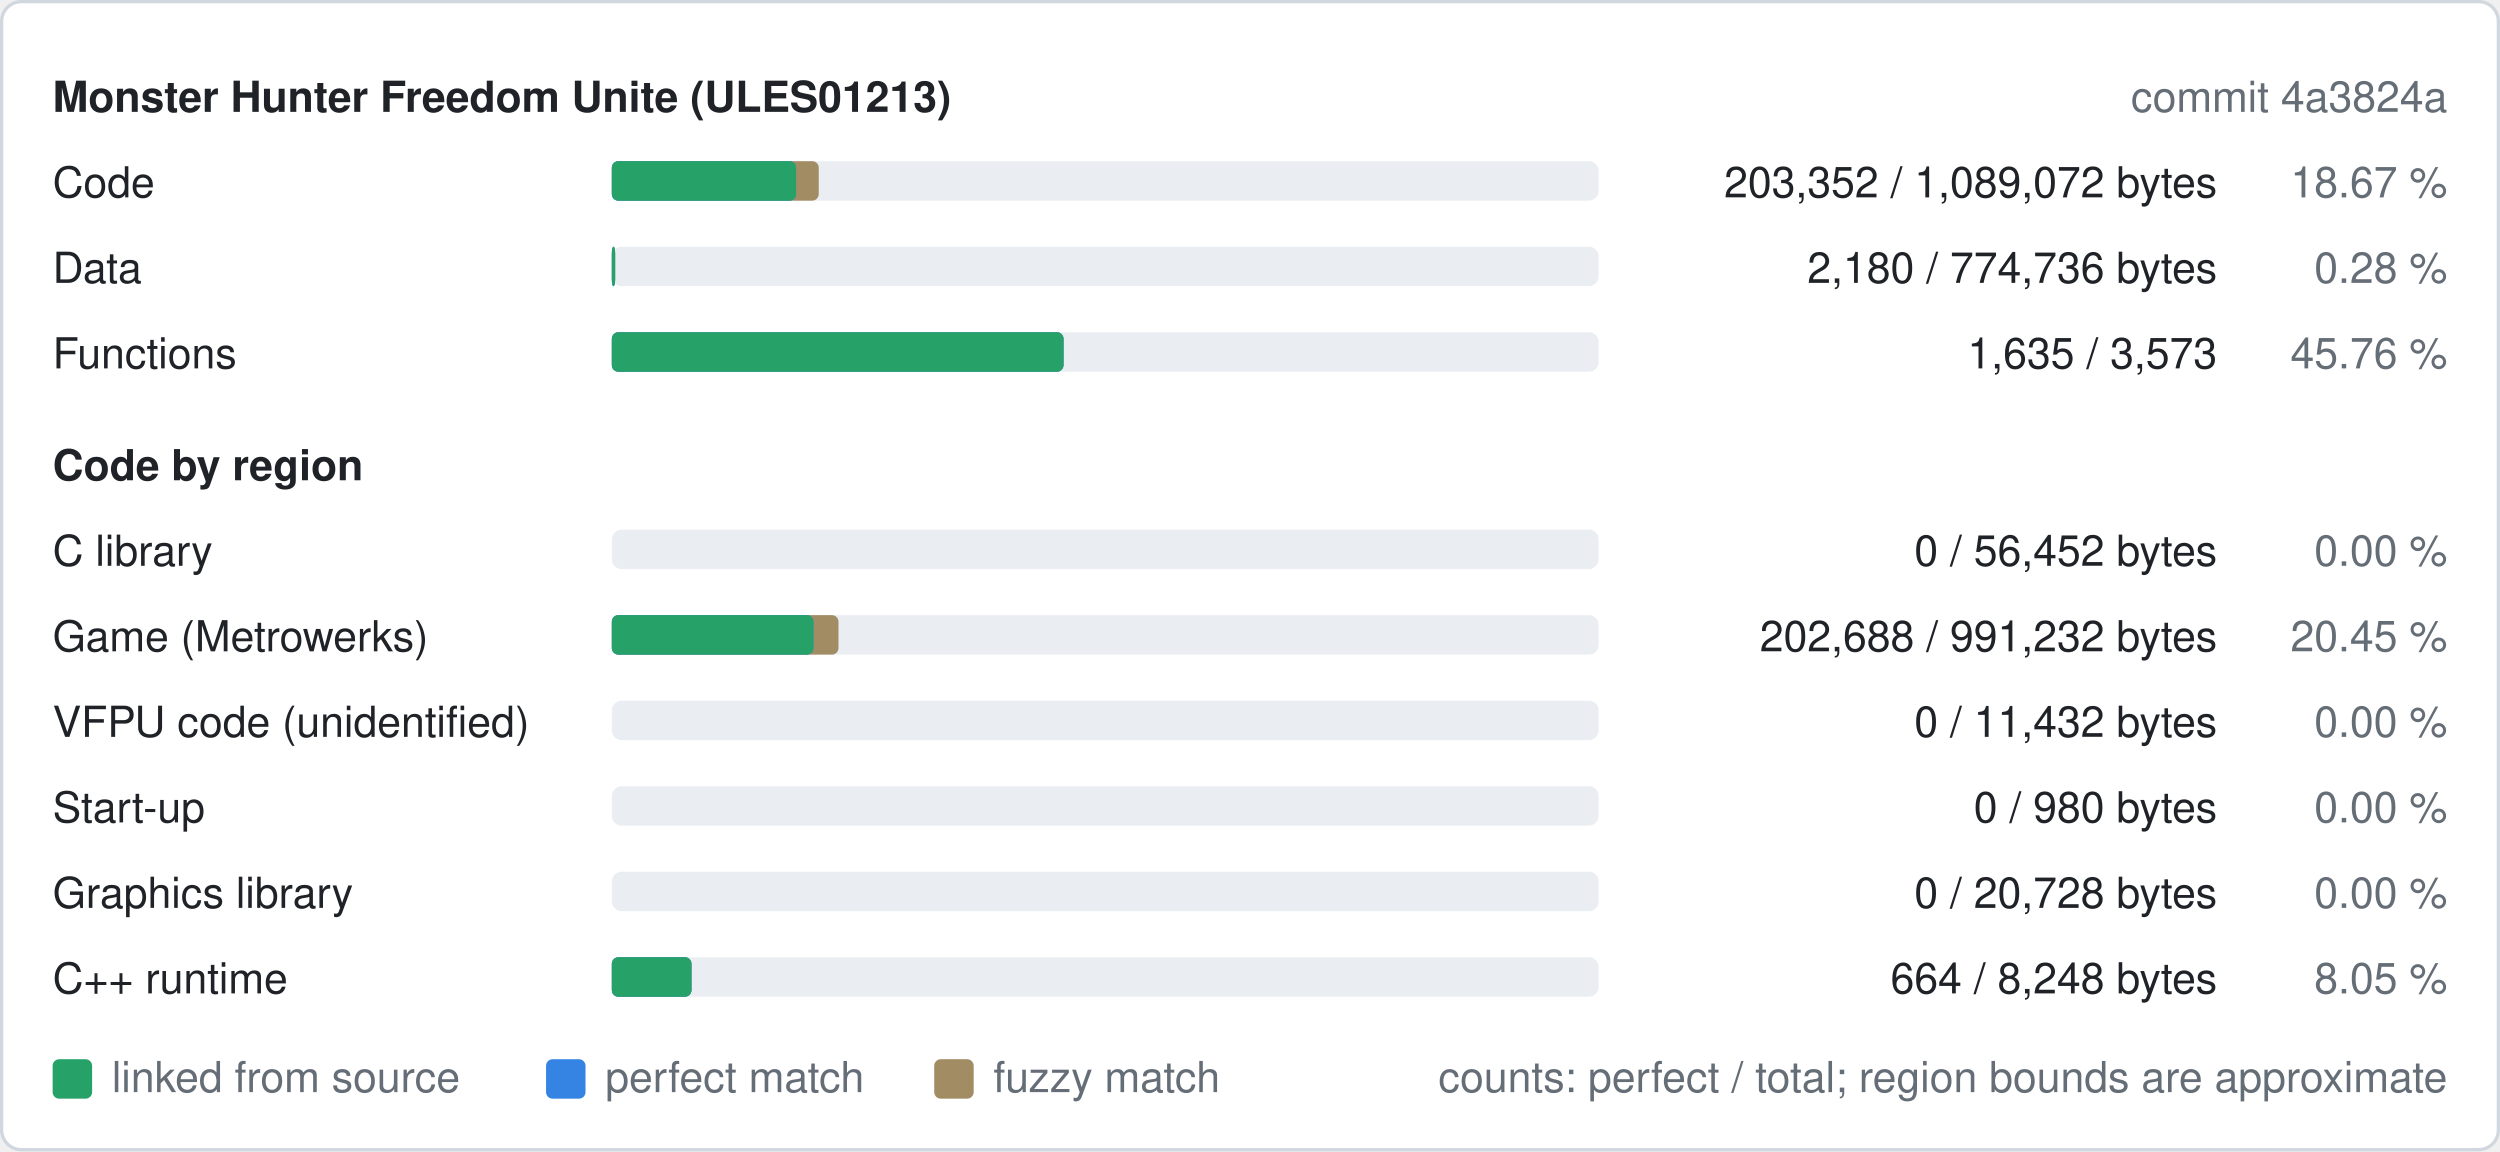
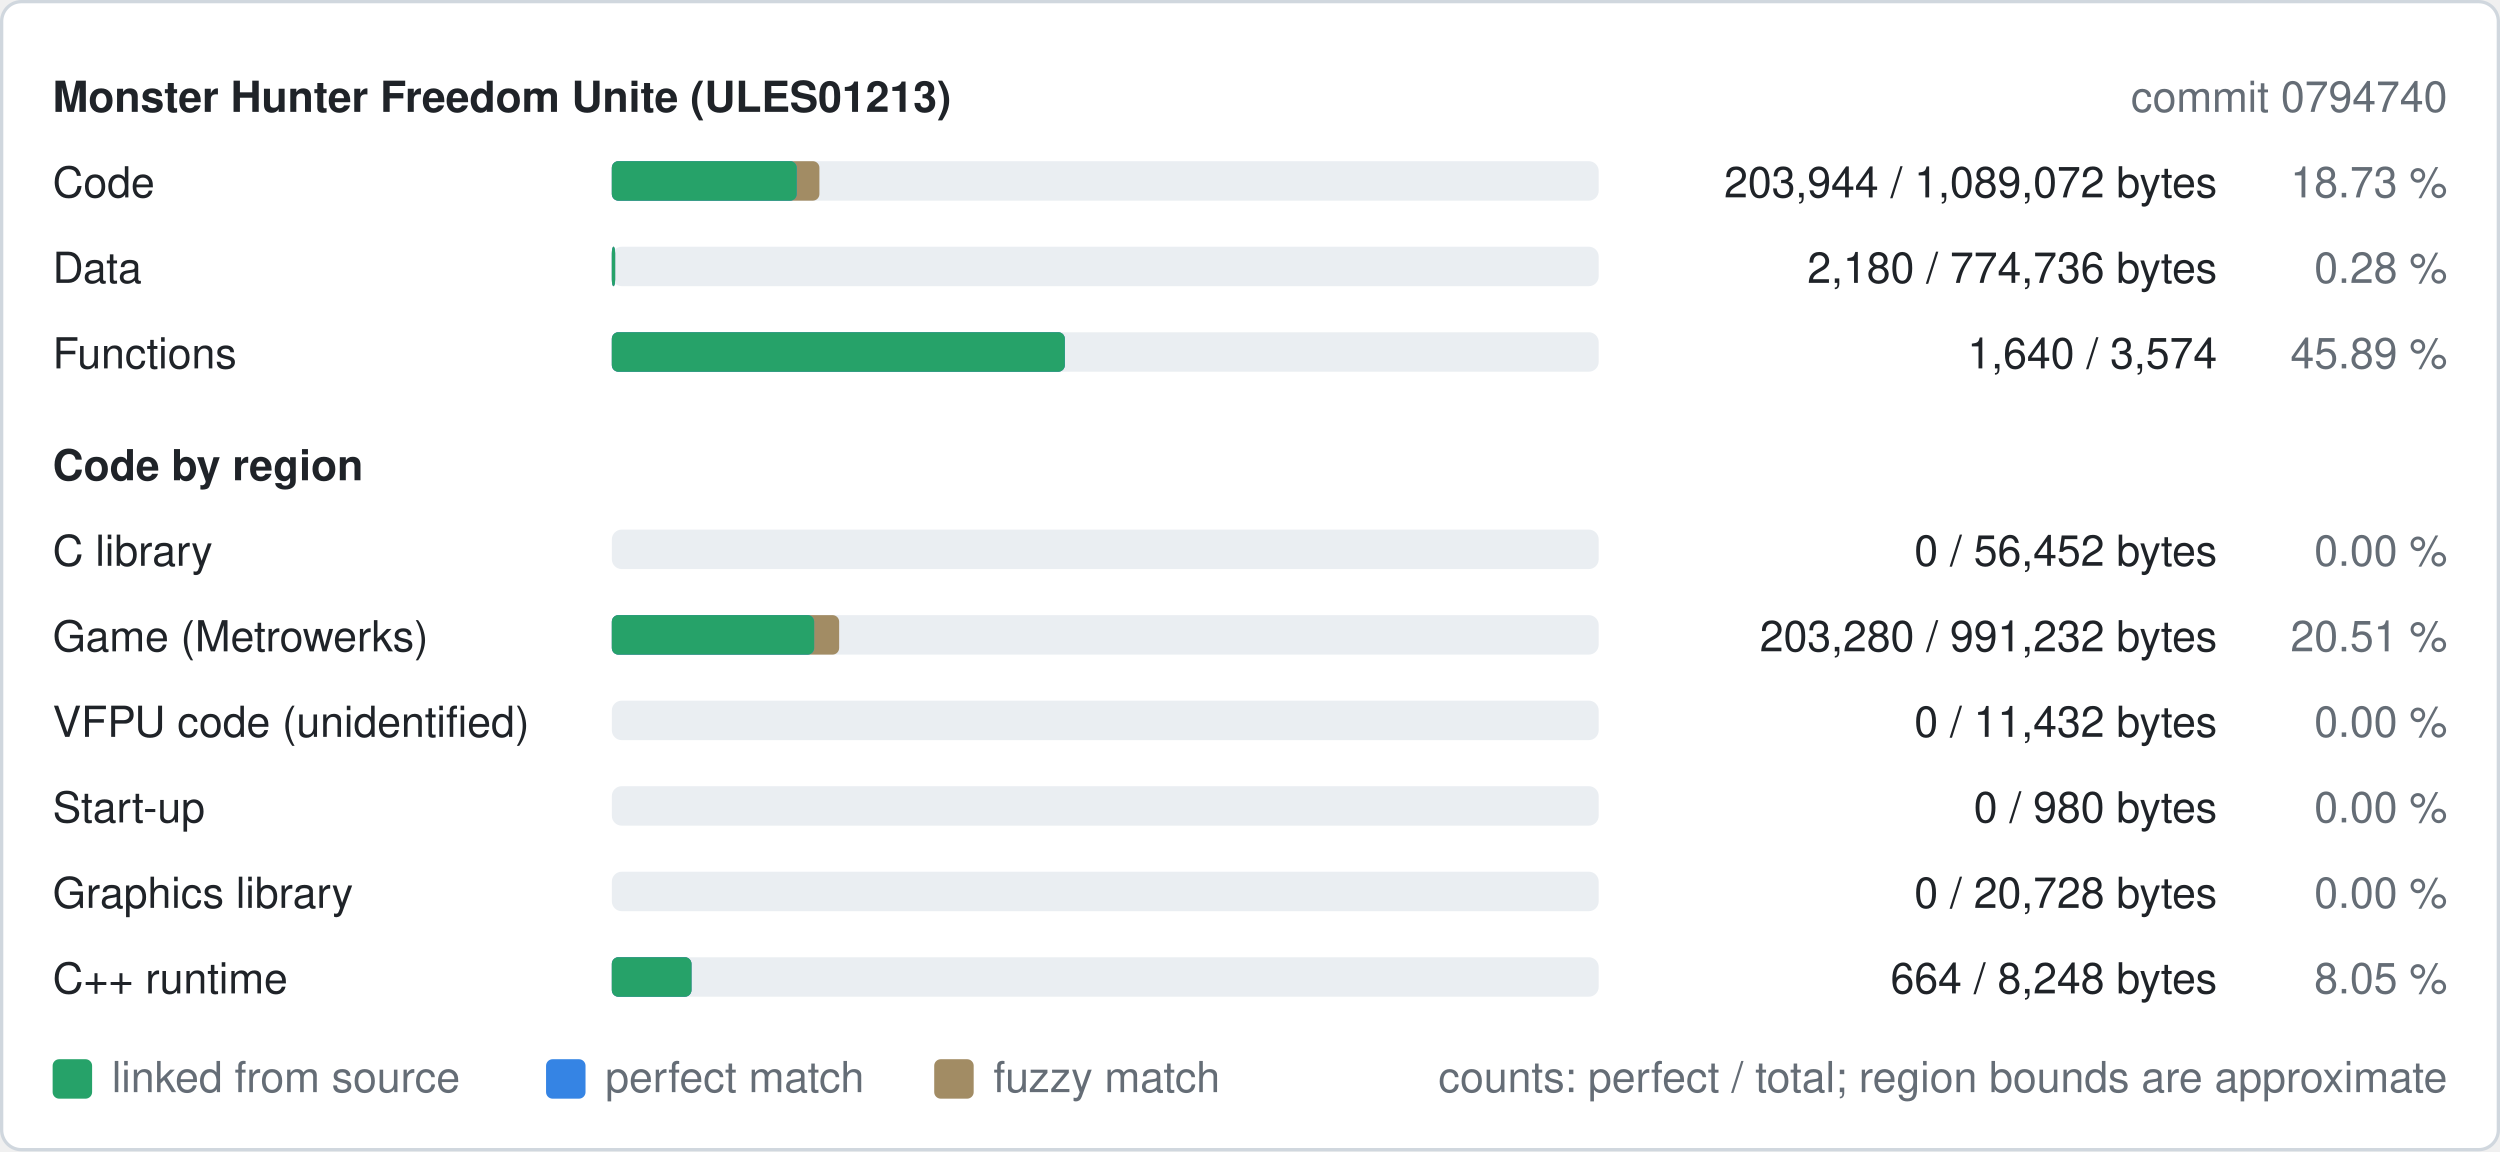
<svg xmlns="http://www.w3.org/2000/svg" width="760" height="350" viewBox="0 0 760 350" role="img" aria-label="Decompilation progress of ULES01213">
  <style>
text{font-family:-apple-system,BlinkMacSystemFont,"Segoe UI",Helvetica,Arial,sans-serif;font-size:13px}
.b{font-weight:600}
.bg{fill:#ffffff;stroke:#d0d7de}.t{fill:#1f2328}.m{fill:#656d76}.track{fill:#eaeef2}.fuzzy{fill:#a28c64}.perfect{fill:#3584e4}.linked{fill:#26a269}
@media (prefers-color-scheme: dark){.bg{fill:#0d1117;stroke:#30363d}.t{fill:#e6edf3}.m{fill:#8d96a0}.track{fill:#21262d}.fuzzy{fill:#a28c64}.perfect{fill:#3584e4}.linked{fill:#2ec27e}}
</style>
  <rect class="bg" x="0.5" y="0.5" width="759" height="349" rx="6" />
  <text class="t b" x="16" y="34">Monster Hunter Freedom Unite (ULES01213)</text>
-   <text class="m" x="744" y="34" text-anchor="end">commit 4a3824a</text>
+   <text class="m" x="744" y="34" text-anchor="end">commit 0794740</text>
  <text class="t" x="16" y="60">Code</text>
  <rect class="track" x="186" y="49" width="300" height="12" rx="3" />
-   <rect class="fuzzy" x="186" y="49" width="62.9" height="12" rx="2" />
-   <rect class="perfect" x="186" y="49" width="56.0" height="12" rx="2" />
-   <rect class="linked" x="186" y="49" width="56.0" height="12" rx="2" />
-   <text class="t" x="674" y="60" text-anchor="end">203,352 / 1,089,072 bytes</text>
-   <text class="m" x="744" y="60" text-anchor="end">18.67 %</text>
+   <rect class="fuzzy" x="186" y="49" width="63.1" height="12" rx="2" />
+   <rect class="perfect" x="186" y="49" width="56.2" height="12" rx="2" />
+   <rect class="linked" x="186" y="49" width="56.2" height="12" rx="2" />
+   <text class="t" x="674" y="60" text-anchor="end">203,944 / 1,089,072 bytes</text>
+   <text class="m" x="744" y="60" text-anchor="end">18.73 %</text>
  <text class="t" x="16" y="86">Data</text>
  <rect class="track" x="186" y="75" width="300" height="12" rx="3" />
  <rect class="fuzzy" x="186" y="75" width="1.0" height="12" rx="2" />
  <rect class="perfect" x="186" y="75" width="1.0" height="12" rx="2" />
  <rect class="linked" x="186" y="75" width="1.0" height="12" rx="2" />
  <text class="t" x="674" y="86" text-anchor="end">2,180 / 774,736 bytes</text>
  <text class="m" x="744" y="86" text-anchor="end">0.28 %</text>
  <text class="t" x="16" y="112">Functions</text>
  <rect class="track" x="186" y="101" width="300" height="12" rx="3" />
-   <rect class="fuzzy" x="186" y="101" width="137.3" height="12" rx="2" />
-   <rect class="perfect" x="186" y="101" width="137.3" height="12" rx="2" />
-   <rect class="linked" x="186" y="101" width="137.3" height="12" rx="2" />
-   <text class="t" x="674" y="112" text-anchor="end">1,635 / 3,573</text>
-   <text class="m" x="744" y="112" text-anchor="end">45.76 %</text>
+   <rect class="fuzzy" x="186" y="101" width="137.7" height="12" rx="2" />
+   <rect class="perfect" x="186" y="101" width="137.7" height="12" rx="2" />
+   <rect class="linked" x="186" y="101" width="137.7" height="12" rx="2" />
+   <text class="t" x="674" y="112" text-anchor="end">1,640 / 3,574</text>
+   <text class="m" x="744" y="112" text-anchor="end">45.89 %</text>
  <text class="t b" x="16" y="146">Code by region</text>
  <text class="t" x="16" y="172">C library</text>
  <rect class="track" x="186" y="161" width="300" height="12" rx="3" />
  <text class="t" x="674" y="172" text-anchor="end">0 / 56,452 bytes</text>
  <text class="m" x="744" y="172" text-anchor="end">0.00 %</text>
  <text class="t" x="16" y="198">Game (Metrowerks)</text>
  <rect class="track" x="186" y="187" width="300" height="12" rx="3" />
-   <rect class="fuzzy" x="186" y="187" width="68.9" height="12" rx="2" />
-   <rect class="perfect" x="186" y="187" width="61.3" height="12" rx="2" />
-   <rect class="linked" x="186" y="187" width="61.3" height="12" rx="2" />
-   <text class="t" x="674" y="198" text-anchor="end">202,688 / 991,232 bytes</text>
-   <text class="m" x="744" y="198" text-anchor="end">20.45 %</text>
+   <rect class="fuzzy" x="186" y="187" width="69.1" height="12" rx="2" />
+   <rect class="perfect" x="186" y="187" width="61.5" height="12" rx="2" />
+   <rect class="linked" x="186" y="187" width="61.5" height="12" rx="2" />
+   <text class="t" x="674" y="198" text-anchor="end">203,280 / 991,232 bytes</text>
+   <text class="m" x="744" y="198" text-anchor="end">20.51 %</text>
  <text class="t" x="16" y="224">VFPU code (unidentified)</text>
  <rect class="track" x="186" y="213" width="300" height="12" rx="3" />
  <text class="t" x="674" y="224" text-anchor="end">0 / 11,432 bytes</text>
  <text class="m" x="744" y="224" text-anchor="end">0.00 %</text>
  <text class="t" x="16" y="250">Start-up</text>
  <rect class="track" x="186" y="239" width="300" height="12" rx="3" />
  <text class="t" x="674" y="250" text-anchor="end">0 / 980 bytes</text>
  <text class="m" x="744" y="250" text-anchor="end">0.00 %</text>
  <text class="t" x="16" y="276">Graphics library</text>
  <rect class="track" x="186" y="265" width="300" height="12" rx="3" />
  <text class="t" x="674" y="276" text-anchor="end">0 / 20,728 bytes</text>
  <text class="m" x="744" y="276" text-anchor="end">0.00 %</text>
  <text class="t" x="16" y="302">C++ runtime</text>
  <rect class="track" x="186" y="291" width="300" height="12" rx="3" />
  <rect class="fuzzy" x="186" y="291" width="24.2" height="12" rx="2" />
  <rect class="perfect" x="186" y="291" width="24.2" height="12" rx="2" />
  <rect class="linked" x="186" y="291" width="24.2" height="12" rx="2" />
  <text class="t" x="674" y="302" text-anchor="end">664 / 8,248 bytes</text>
  <text class="m" x="744" y="302" text-anchor="end">8.05 %</text>
  <rect class="linked" x="16" y="322" width="12" height="12" rx="2" />
  <text class="m" x="34" y="332">linked from source</text>
  <rect class="perfect" x="166" y="322" width="12" height="12" rx="2" />
  <text class="m" x="184" y="332">perfect match</text>
  <rect class="fuzzy" x="284" y="322" width="12" height="12" rx="2" />
  <text class="m" x="302" y="332">fuzzy match</text>
  <text class="m" x="744" y="332" text-anchor="end">counts: perfect / total; region bounds are approximate</text>
</svg>
